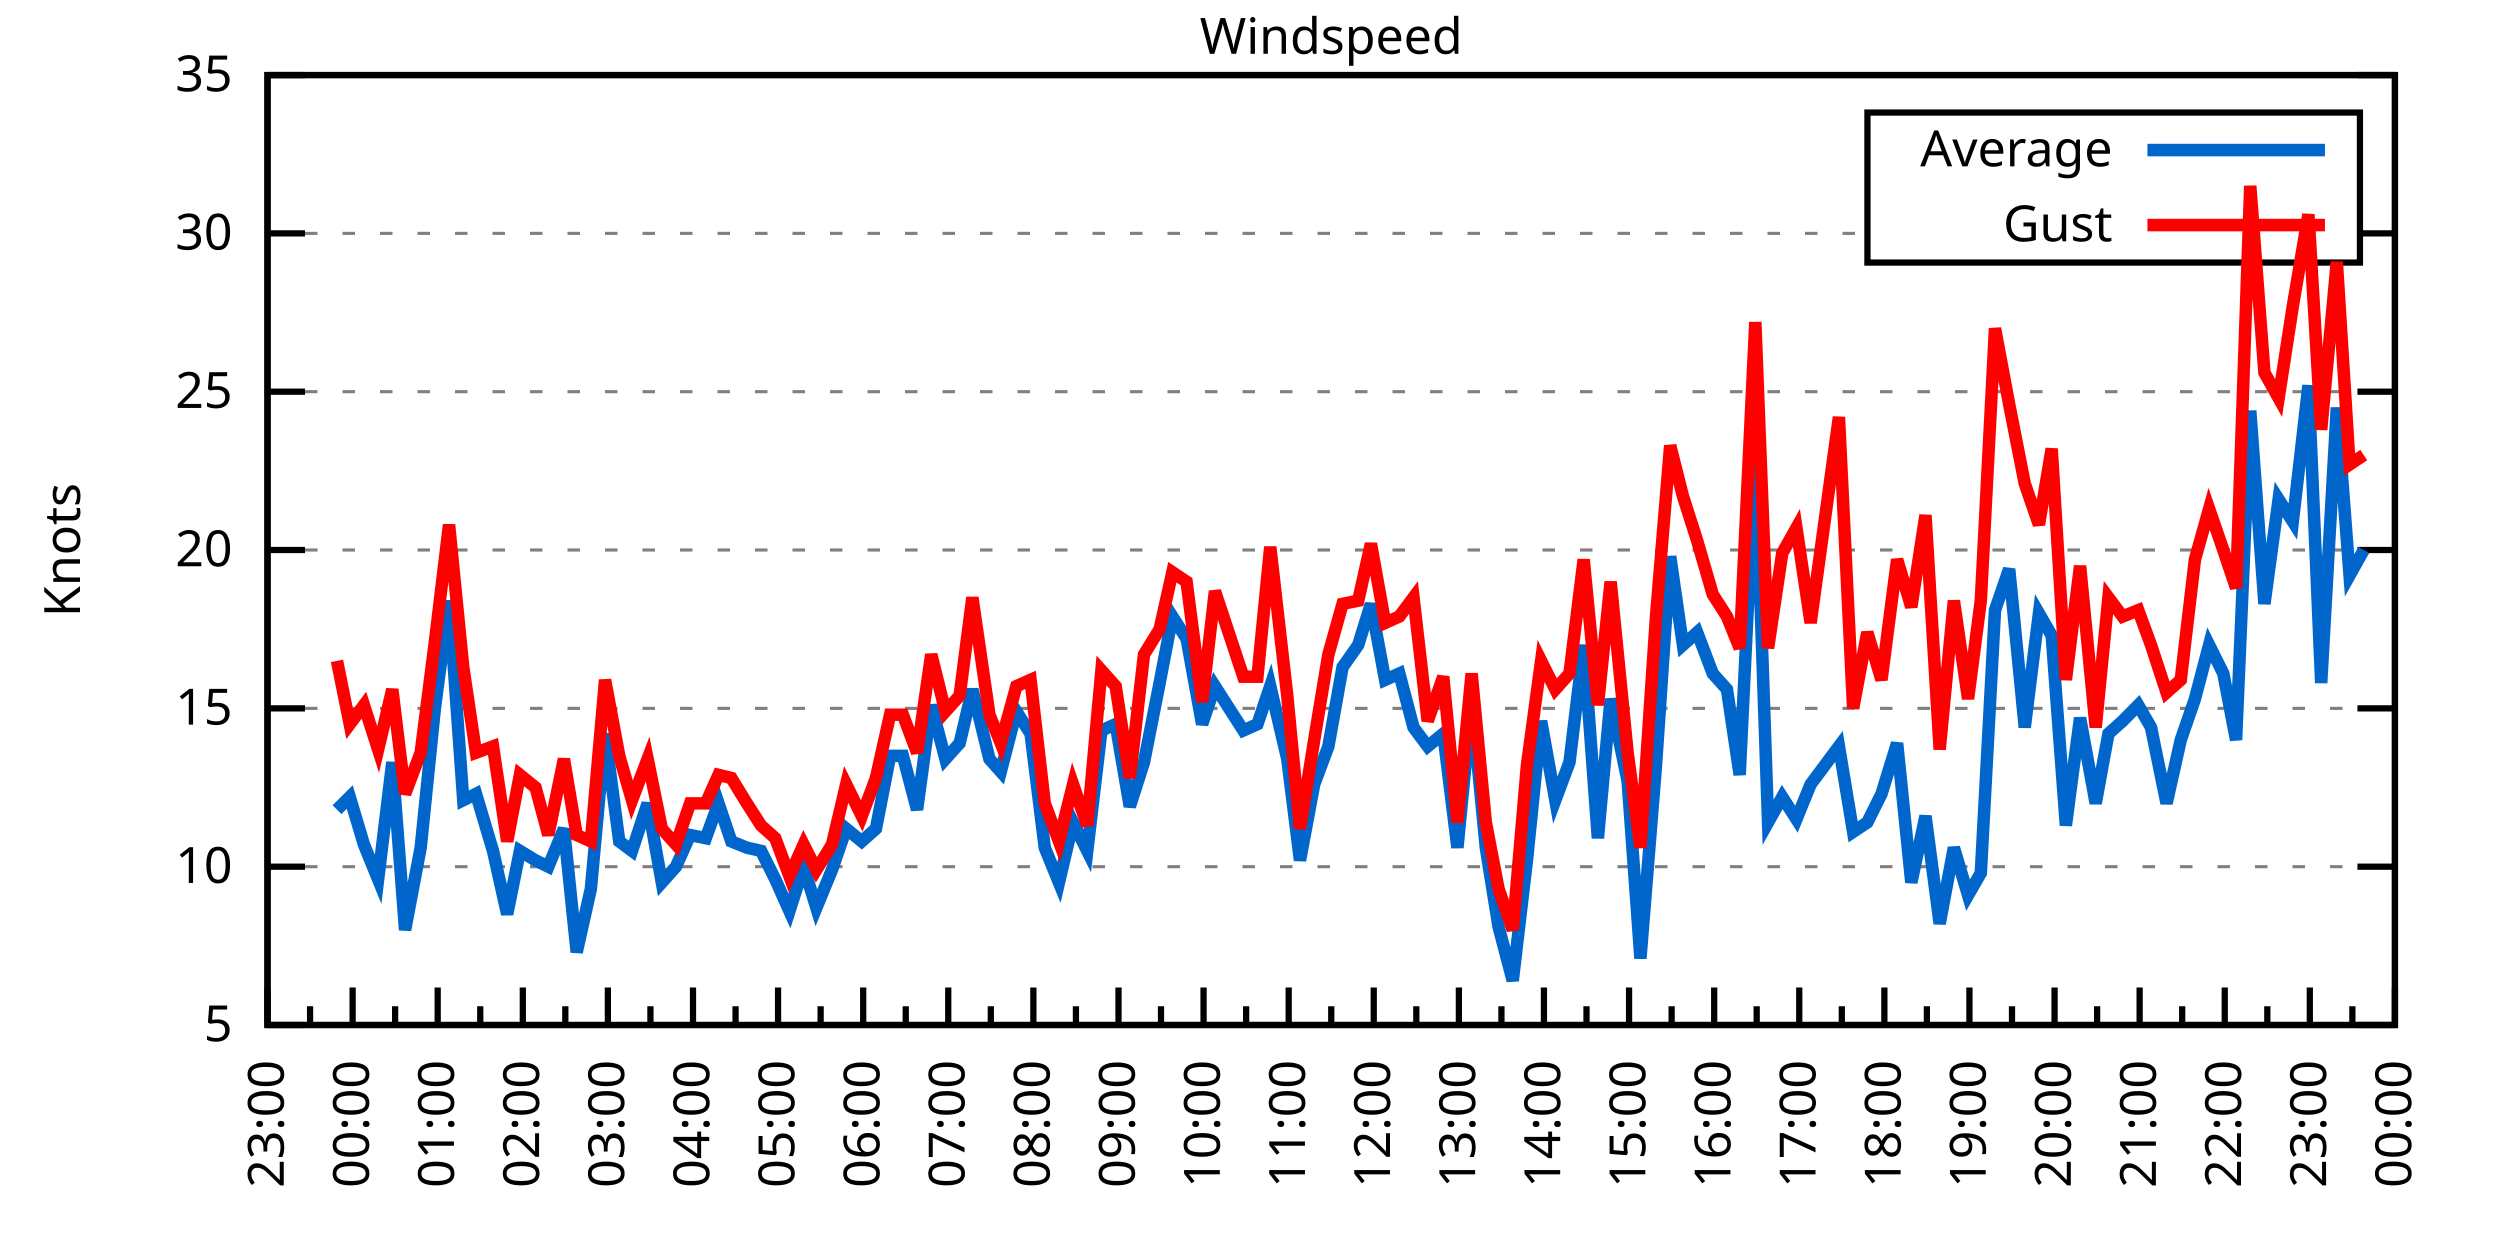
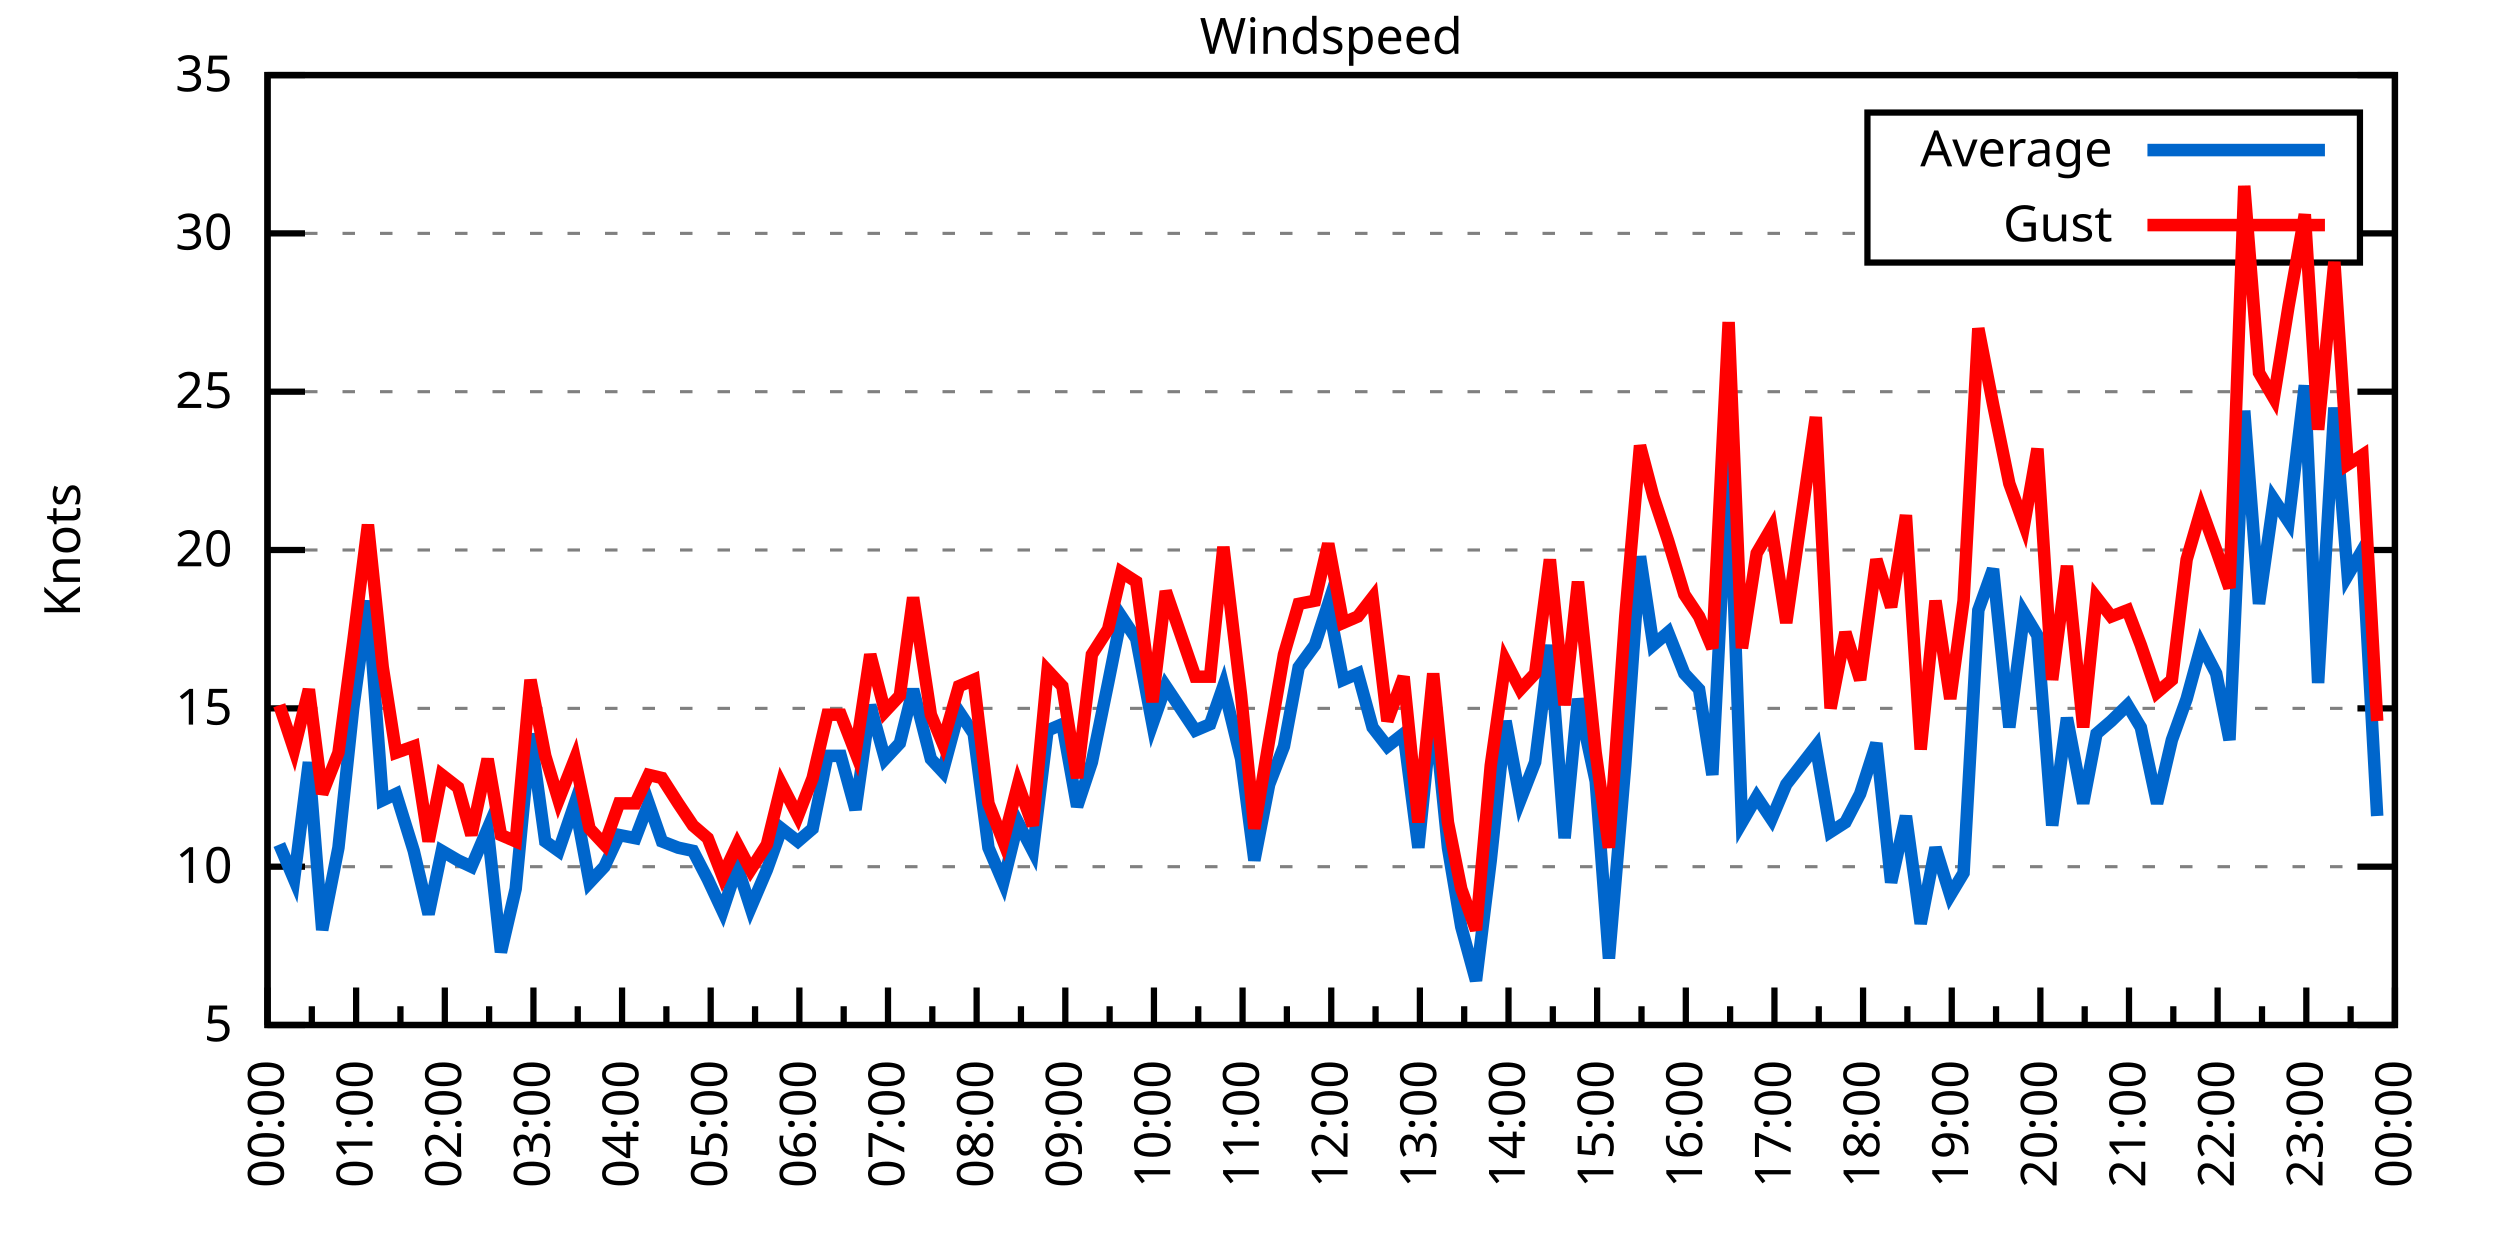
<svg xmlns="http://www.w3.org/2000/svg" xmlns:xlink="http://www.w3.org/1999/xlink" width="400" height="200" viewBox="0 0 400 200">
  <g id="gnuplot_canvas">
    <rect x="0" y="0" width="400" height="200" fill="none" />
    <defs>
      <circle id="gpDot" r="0.5" stroke-width="0.5" stroke="currentColor" />
      <path id="gpPt0" stroke-width="0.333" stroke="currentColor" d="M-1,0 h2 M0,-1 v2" />
      <path id="gpPt1" stroke-width="0.333" stroke="currentColor" d="M-1,-1 L1,1 M1,-1 L-1,1" />
      <path id="gpPt2" stroke-width="0.333" stroke="currentColor" d="M-1,0 L1,0 M0,-1 L0,1 M-1,-1 L1,1 M-1,1 L1,-1" />
      <rect id="gpPt3" stroke-width="0.333" stroke="currentColor" x="-1" y="-1" width="2" height="2" />
      <rect id="gpPt4" stroke-width="0.333" stroke="currentColor" fill="currentColor" x="-1" y="-1" width="2" height="2" />
      <circle id="gpPt5" stroke-width="0.333" stroke="currentColor" cx="0" cy="0" r="1" />
      <use xlink:href="#gpPt5" id="gpPt6" fill="currentColor" stroke="none" />
      <path id="gpPt7" stroke-width="0.333" stroke="currentColor" d="M0,-1.33 L-1.33,0.67 L1.33,0.67 z" />
      <use xlink:href="#gpPt7" id="gpPt8" fill="currentColor" stroke="none" />
      <use xlink:href="#gpPt7" id="gpPt9" stroke="currentColor" transform="rotate(180)" />
      <use xlink:href="#gpPt9" id="gpPt10" fill="currentColor" stroke="none" />
      <use xlink:href="#gpPt3" id="gpPt11" stroke="currentColor" transform="rotate(45)" />
      <use xlink:href="#gpPt11" id="gpPt12" fill="currentColor" stroke="none" />
      <path id="gpPt13" stroke-width="0.333" stroke="currentColor" d="M0,1.330 L1.265,0.411 L0.782,-1.067 L-0.782,-1.076 L-1.265,0.411 z" />
      <use xlink:href="#gpPt13" id="gpPt14" fill="currentColor" stroke="none" />
      <filter id="textbox" filterUnits="objectBoundingBox" x="0" y="0" height="1" width="1">
        <feFlood flood-color="white" flood-opacity="1" result="bgnd" />
        <feComposite in="SourceGraphic" in2="bgnd" operator="atop" />
      </filter>
      <filter id="greybox" filterUnits="objectBoundingBox" x="0" y="0" height="1" width="1">
        <feFlood flood-color="lightgrey" flood-opacity="1" result="grey" />
        <feComposite in="SourceGraphic" in2="grey" operator="atop" />
      </filter>
    </defs>
    <g fill="none" color="white" stroke="currentColor" stroke-width="1.00" stroke-linecap="butt" stroke-linejoin="miter">
</g>
    <g fill="none" color="black" stroke="currentColor" stroke-width="1.00" stroke-linecap="butt" stroke-linejoin="miter">
      <g stroke="none" shape-rendering="crispEdges">
        <polygon fill="rgb(255, 255, 255)" points="42.80,164.00 383.18,164.00 383.18,12.02 42.80,12.02 " />
      </g>
    </g>
    <g fill="none" color="black" stroke="currentColor" stroke-width="1.00" stroke-linecap="butt" stroke-linejoin="miter">
</g>
    <g fill="none" color="black" stroke="black" stroke-width="0.50" stroke-linecap="butt" stroke-linejoin="miter">
</g>
    <g fill="none" color="gray" stroke="currentColor" stroke-width="0.50" stroke-linecap="butt" stroke-linejoin="miter">
      <path stroke="gray" stroke-dasharray="2,4" class="gridline" d="M42.80,164.00 L383.19,164.00  " />
    </g>
    <g fill="none" color="gray" stroke="gray" stroke-width="1.00" stroke-linecap="butt" stroke-linejoin="miter">
</g>
    <g fill="none" color="black" stroke="currentColor" stroke-width="1.00" stroke-linecap="butt" stroke-linejoin="miter">
      <path stroke="black" d="M42.80,164.00 L48.80,164.00 M383.19,164.00 L377.19,164.00  " />
      <g transform="translate(37.20,166.60)" stroke="none" fill="black" font-family="Sans" font-size="8.00" text-anchor="end">
        <text>
          <tspan font-family="Sans"> 5</tspan>
        </text>
      </g>
    </g>
    <g fill="none" color="black" stroke="currentColor" stroke-width="1.00" stroke-linecap="butt" stroke-linejoin="miter">
</g>
    <g fill="none" color="black" stroke="black" stroke-width="0.50" stroke-linecap="butt" stroke-linejoin="miter">
</g>
    <g fill="none" color="gray" stroke="currentColor" stroke-width="0.50" stroke-linecap="butt" stroke-linejoin="miter">
      <path stroke="gray" stroke-dasharray="2,4" class="gridline" d="M42.80,138.67 L383.19,138.67  " />
    </g>
    <g fill="none" color="gray" stroke="gray" stroke-width="1.00" stroke-linecap="butt" stroke-linejoin="miter">
</g>
    <g fill="none" color="black" stroke="currentColor" stroke-width="1.00" stroke-linecap="butt" stroke-linejoin="miter">
      <path stroke="black" d="M42.80,138.67 L48.80,138.67 M383.19,138.67 L377.19,138.67  " />
      <g transform="translate(37.20,141.27)" stroke="none" fill="black" font-family="Sans" font-size="8.00" text-anchor="end">
        <text>
          <tspan font-family="Sans"> 10</tspan>
        </text>
      </g>
    </g>
    <g fill="none" color="black" stroke="currentColor" stroke-width="1.00" stroke-linecap="butt" stroke-linejoin="miter">
</g>
    <g fill="none" color="black" stroke="black" stroke-width="0.50" stroke-linecap="butt" stroke-linejoin="miter">
</g>
    <g fill="none" color="gray" stroke="currentColor" stroke-width="0.50" stroke-linecap="butt" stroke-linejoin="miter">
      <path stroke="gray" stroke-dasharray="2,4" class="gridline" d="M42.80,113.34 L383.19,113.34  " />
    </g>
    <g fill="none" color="gray" stroke="gray" stroke-width="1.00" stroke-linecap="butt" stroke-linejoin="miter">
</g>
    <g fill="none" color="black" stroke="currentColor" stroke-width="1.00" stroke-linecap="butt" stroke-linejoin="miter">
      <path stroke="black" d="M42.80,113.34 L48.80,113.34 M383.19,113.34 L377.19,113.34  " />
      <g transform="translate(37.20,115.94)" stroke="none" fill="black" font-family="Sans" font-size="8.00" text-anchor="end">
        <text>
          <tspan font-family="Sans"> 15</tspan>
        </text>
      </g>
    </g>
    <g fill="none" color="black" stroke="currentColor" stroke-width="1.00" stroke-linecap="butt" stroke-linejoin="miter">
</g>
    <g fill="none" color="black" stroke="black" stroke-width="0.50" stroke-linecap="butt" stroke-linejoin="miter">
</g>
    <g fill="none" color="gray" stroke="currentColor" stroke-width="0.50" stroke-linecap="butt" stroke-linejoin="miter">
      <path stroke="gray" stroke-dasharray="2,4" class="gridline" d="M42.80,88.00 L383.19,88.00  " />
    </g>
    <g fill="none" color="gray" stroke="gray" stroke-width="1.00" stroke-linecap="butt" stroke-linejoin="miter">
</g>
    <g fill="none" color="black" stroke="currentColor" stroke-width="1.00" stroke-linecap="butt" stroke-linejoin="miter">
      <path stroke="black" d="M42.80,88.00 L48.80,88.00 M383.19,88.00 L377.19,88.00  " />
      <g transform="translate(37.20,90.60)" stroke="none" fill="black" font-family="Sans" font-size="8.00" text-anchor="end">
        <text>
          <tspan font-family="Sans"> 20</tspan>
        </text>
      </g>
    </g>
    <g fill="none" color="black" stroke="currentColor" stroke-width="1.00" stroke-linecap="butt" stroke-linejoin="miter">
</g>
    <g fill="none" color="black" stroke="black" stroke-width="0.50" stroke-linecap="butt" stroke-linejoin="miter">
</g>
    <g fill="none" color="gray" stroke="currentColor" stroke-width="0.50" stroke-linecap="butt" stroke-linejoin="miter">
      <path stroke="gray" stroke-dasharray="2,4" class="gridline" d="M42.80,62.67 L383.19,62.67  " />
    </g>
    <g fill="none" color="gray" stroke="gray" stroke-width="1.00" stroke-linecap="butt" stroke-linejoin="miter">
</g>
    <g fill="none" color="black" stroke="currentColor" stroke-width="1.00" stroke-linecap="butt" stroke-linejoin="miter">
      <path stroke="black" d="M42.80,62.67 L48.80,62.67 M383.19,62.67 L377.19,62.67  " />
      <g transform="translate(37.20,65.27)" stroke="none" fill="black" font-family="Sans" font-size="8.00" text-anchor="end">
        <text>
          <tspan font-family="Sans"> 25</tspan>
        </text>
      </g>
    </g>
    <g fill="none" color="black" stroke="currentColor" stroke-width="1.00" stroke-linecap="butt" stroke-linejoin="miter">
</g>
    <g fill="none" color="black" stroke="black" stroke-width="0.50" stroke-linecap="butt" stroke-linejoin="miter">
</g>
    <g fill="none" color="gray" stroke="currentColor" stroke-width="0.50" stroke-linecap="butt" stroke-linejoin="miter">
      <path stroke="gray" stroke-dasharray="2,4" class="gridline" d="M42.80,37.34 L298.79,37.34 M377.59,37.34 L383.19,37.34  " />
    </g>
    <g fill="none" color="gray" stroke="gray" stroke-width="1.00" stroke-linecap="butt" stroke-linejoin="miter">
</g>
    <g fill="none" color="black" stroke="currentColor" stroke-width="1.00" stroke-linecap="butt" stroke-linejoin="miter">
      <path stroke="black" d="M42.80,37.34 L48.80,37.34 M383.19,37.34 L377.19,37.34  " />
      <g transform="translate(37.20,39.94)" stroke="none" fill="black" font-family="Sans" font-size="8.00" text-anchor="end">
        <text>
          <tspan font-family="Sans"> 30</tspan>
        </text>
      </g>
    </g>
    <g fill="none" color="black" stroke="currentColor" stroke-width="1.00" stroke-linecap="butt" stroke-linejoin="miter">
</g>
    <g fill="none" color="black" stroke="black" stroke-width="0.50" stroke-linecap="butt" stroke-linejoin="miter">
</g>
    <g fill="none" color="gray" stroke="currentColor" stroke-width="0.50" stroke-linecap="butt" stroke-linejoin="miter">
      <path stroke="gray" stroke-dasharray="2,4" class="gridline" d="M42.80,12.01 L383.19,12.01  " />
    </g>
    <g fill="none" color="gray" stroke="gray" stroke-width="1.00" stroke-linecap="butt" stroke-linejoin="miter">
</g>
    <g fill="none" color="black" stroke="currentColor" stroke-width="1.00" stroke-linecap="butt" stroke-linejoin="miter">
      <path stroke="black" d="M42.80,12.01 L48.80,12.01 M383.19,12.01 L377.19,12.01  " />
      <g transform="translate(37.20,14.61)" stroke="none" fill="black" font-family="Sans" font-size="8.00" text-anchor="end">
        <text>
          <tspan font-family="Sans"> 35</tspan>
        </text>
      </g>
    </g>
    <g fill="none" color="black" stroke="currentColor" stroke-width="1.00" stroke-linecap="butt" stroke-linejoin="miter">
      <path stroke="black" d="M42.80,164.00 L42.80,158.00  " />
      <g transform="translate(45.40,169.60) rotate(270)" stroke="none" fill="black" font-family="Sans" font-size="8.00" text-anchor="end">
        <text>
+           <tspan font-family="Sans">00:00</tspan>
+         </text>
+       </g>
+     </g>
+     <g fill="none" color="black" stroke="currentColor" stroke-width="1.00" stroke-linecap="butt" stroke-linejoin="miter">
+       <path stroke="black" d="M49.89,164.00 L49.89,161.00 M56.98,164.00 L56.98,158.00  " />
+       <g transform="translate(59.58,169.60) rotate(270)" stroke="none" fill="black" font-family="Sans" font-size="8.00" text-anchor="end">
+         <text>
+           <tspan font-family="Sans">01:00</tspan>
+         </text>
+       </g>
+     </g>
+     <g fill="none" color="black" stroke="currentColor" stroke-width="1.00" stroke-linecap="butt" stroke-linejoin="miter">
+       <path stroke="black" d="M64.07,164.00 L64.07,161.00 M71.17,164.00 L71.17,158.00  " />
+       <g transform="translate(73.77,169.60) rotate(270)" stroke="none" fill="black" font-family="Sans" font-size="8.00" text-anchor="end">
+         <text>
+           <tspan font-family="Sans">02:00</tspan>
+         </text>
+       </g>
+     </g>
+     <g fill="none" color="black" stroke="currentColor" stroke-width="1.00" stroke-linecap="butt" stroke-linejoin="miter">
+       <path stroke="black" d="M78.26,164.00 L78.26,161.00 M85.35,164.00 L85.35,158.00  " />
+       <g transform="translate(87.95,169.60) rotate(270)" stroke="none" fill="black" font-family="Sans" font-size="8.00" text-anchor="end">
+         <text>
+           <tspan font-family="Sans">03:00</tspan>
+         </text>
+       </g>
+     </g>
+     <g fill="none" color="black" stroke="currentColor" stroke-width="1.00" stroke-linecap="butt" stroke-linejoin="miter">
+       <path stroke="black" d="M92.44,164.00 L92.44,161.00 M99.53,164.00 L99.53,158.00  " />
+       <g transform="translate(102.13,169.60) rotate(270)" stroke="none" fill="black" font-family="Sans" font-size="8.00" text-anchor="end">
+         <text>
+           <tspan font-family="Sans">04:00</tspan>
+         </text>
+       </g>
+     </g>
+     <g fill="none" color="black" stroke="currentColor" stroke-width="1.00" stroke-linecap="butt" stroke-linejoin="miter">
+       <path stroke="black" d="M106.62,164.00 L106.62,161.00 M113.71,164.00 L113.71,158.00  " />
+       <g transform="translate(116.31,169.60) rotate(270)" stroke="none" fill="black" font-family="Sans" font-size="8.00" text-anchor="end">
+         <text>
+           <tspan font-family="Sans">05:00</tspan>
+         </text>
+       </g>
+     </g>
+     <g fill="none" color="black" stroke="currentColor" stroke-width="1.00" stroke-linecap="butt" stroke-linejoin="miter">
+       <path stroke="black" d="M120.81,164.00 L120.81,161.00 M127.90,164.00 L127.90,158.00  " />
+       <g transform="translate(130.50,169.60) rotate(270)" stroke="none" fill="black" font-family="Sans" font-size="8.00" text-anchor="end">
+         <text>
+           <tspan font-family="Sans">06:00</tspan>
+         </text>
+       </g>
+     </g>
+     <g fill="none" color="black" stroke="currentColor" stroke-width="1.00" stroke-linecap="butt" stroke-linejoin="miter">
+       <path stroke="black" d="M134.99,164.00 L134.99,161.00 M142.08,164.00 L142.08,158.00  " />
+       <g transform="translate(144.68,169.60) rotate(270)" stroke="none" fill="black" font-family="Sans" font-size="8.00" text-anchor="end">
+         <text>
+           <tspan font-family="Sans">07:00</tspan>
+         </text>
+       </g>
+     </g>
+     <g fill="none" color="black" stroke="currentColor" stroke-width="1.00" stroke-linecap="butt" stroke-linejoin="miter">
+       <path stroke="black" d="M149.17,164.00 L149.17,161.00 M156.26,164.00 L156.26,158.00  " />
+       <g transform="translate(158.86,169.60) rotate(270)" stroke="none" fill="black" font-family="Sans" font-size="8.00" text-anchor="end">
+         <text>
+           <tspan font-family="Sans">08:00</tspan>
+         </text>
+       </g>
+     </g>
+     <g fill="none" color="black" stroke="currentColor" stroke-width="1.00" stroke-linecap="butt" stroke-linejoin="miter">
+       <path stroke="black" d="M163.35,164.00 L163.35,161.00 M170.45,164.00 L170.45,158.00  " />
+       <g transform="translate(173.05,169.60) rotate(270)" stroke="none" fill="black" font-family="Sans" font-size="8.00" text-anchor="end">
+         <text>
+           <tspan font-family="Sans">09:00</tspan>
+         </text>
+       </g>
+     </g>
+     <g fill="none" color="black" stroke="currentColor" stroke-width="1.00" stroke-linecap="butt" stroke-linejoin="miter">
+       <path stroke="black" d="M177.54,164.00 L177.54,161.00 M184.63,164.00 L184.63,158.00  " />
+       <g transform="translate(187.23,169.60) rotate(270)" stroke="none" fill="black" font-family="Sans" font-size="8.00" text-anchor="end">
+         <text>
+           <tspan font-family="Sans">10:00</tspan>
+         </text>
+       </g>
+     </g>
+     <g fill="none" color="black" stroke="currentColor" stroke-width="1.00" stroke-linecap="butt" stroke-linejoin="miter">
+       <path stroke="black" d="M191.72,164.00 L191.72,161.00 M198.81,164.00 L198.81,158.00  " />
+       <g transform="translate(201.41,169.60) rotate(270)" stroke="none" fill="black" font-family="Sans" font-size="8.00" text-anchor="end">
+         <text>
+           <tspan font-family="Sans">11:00</tspan>
+         </text>
+       </g>
+     </g>
+     <g fill="none" color="black" stroke="currentColor" stroke-width="1.00" stroke-linecap="butt" stroke-linejoin="miter">
+       <path stroke="black" d="M205.90,164.00 L205.90,161.00 M213.00,164.00 L213.00,158.00  " />
+       <g transform="translate(215.60,169.60) rotate(270)" stroke="none" fill="black" font-family="Sans" font-size="8.00" text-anchor="end">
+         <text>
+           <tspan font-family="Sans">12:00</tspan>
+         </text>
+       </g>
+     </g>
+     <g fill="none" color="black" stroke="currentColor" stroke-width="1.00" stroke-linecap="butt" stroke-linejoin="miter">
+       <path stroke="black" d="M220.09,164.00 L220.09,161.00 M227.18,164.00 L227.18,158.00  " />
+       <g transform="translate(229.78,169.60) rotate(270)" stroke="none" fill="black" font-family="Sans" font-size="8.00" text-anchor="end">
+         <text>
+           <tspan font-family="Sans">13:00</tspan>
+         </text>
+       </g>
+     </g>
+     <g fill="none" color="black" stroke="currentColor" stroke-width="1.00" stroke-linecap="butt" stroke-linejoin="miter">
+       <path stroke="black" d="M234.27,164.00 L234.27,161.00 M241.36,164.00 L241.36,158.00  " />
+       <g transform="translate(243.96,169.60) rotate(270)" stroke="none" fill="black" font-family="Sans" font-size="8.00" text-anchor="end">
+         <text>
+           <tspan font-family="Sans">14:00</tspan>
+         </text>
+       </g>
+     </g>
+     <g fill="none" color="black" stroke="currentColor" stroke-width="1.00" stroke-linecap="butt" stroke-linejoin="miter">
+       <path stroke="black" d="M248.45,164.00 L248.45,161.00 M255.54,164.00 L255.54,158.00  " />
+       <g transform="translate(258.14,169.60) rotate(270)" stroke="none" fill="black" font-family="Sans" font-size="8.00" text-anchor="end">
+         <text>
+           <tspan font-family="Sans">15:00</tspan>
+         </text>
+       </g>
+     </g>
+     <g fill="none" color="black" stroke="currentColor" stroke-width="1.00" stroke-linecap="butt" stroke-linejoin="miter">
+       <path stroke="black" d="M262.64,164.00 L262.64,161.00 M269.73,164.00 L269.73,158.00  " />
+       <g transform="translate(272.33,169.60) rotate(270)" stroke="none" fill="black" font-family="Sans" font-size="8.00" text-anchor="end">
+         <text>
+           <tspan font-family="Sans">16:00</tspan>
+         </text>
+       </g>
+     </g>
+     <g fill="none" color="black" stroke="currentColor" stroke-width="1.00" stroke-linecap="butt" stroke-linejoin="miter">
+       <path stroke="black" d="M276.82,164.00 L276.82,161.00 M283.91,164.00 L283.91,158.00  " />
+       <g transform="translate(286.51,169.60) rotate(270)" stroke="none" fill="black" font-family="Sans" font-size="8.00" text-anchor="end">
+         <text>
+           <tspan font-family="Sans">17:00</tspan>
+         </text>
+       </g>
+     </g>
+     <g fill="none" color="black" stroke="currentColor" stroke-width="1.00" stroke-linecap="butt" stroke-linejoin="miter">
+       <path stroke="black" d="M291.00,164.00 L291.00,161.00 M298.09,164.00 L298.09,158.00  " />
+       <g transform="translate(300.69,169.60) rotate(270)" stroke="none" fill="black" font-family="Sans" font-size="8.00" text-anchor="end">
+         <text>
+           <tspan font-family="Sans">18:00</tspan>
+         </text>
+       </g>
+     </g>
+     <g fill="none" color="black" stroke="currentColor" stroke-width="1.00" stroke-linecap="butt" stroke-linejoin="miter">
+       <path stroke="black" d="M305.18,164.00 L305.18,161.00 M312.28,164.00 L312.28,158.00  " />
+       <g transform="translate(314.88,169.60) rotate(270)" stroke="none" fill="black" font-family="Sans" font-size="8.00" text-anchor="end">
+         <text>
+           <tspan font-family="Sans">19:00</tspan>
+         </text>
+       </g>
+     </g>
+     <g fill="none" color="black" stroke="currentColor" stroke-width="1.00" stroke-linecap="butt" stroke-linejoin="miter">
+       <path stroke="black" d="M319.37,164.00 L319.37,161.00 M326.46,164.00 L326.46,158.00  " />
+       <g transform="translate(329.06,169.60) rotate(270)" stroke="none" fill="black" font-family="Sans" font-size="8.00" text-anchor="end">
+         <text>
+           <tspan font-family="Sans">20:00</tspan>
+         </text>
+       </g>
+     </g>
+     <g fill="none" color="black" stroke="currentColor" stroke-width="1.00" stroke-linecap="butt" stroke-linejoin="miter">
+       <path stroke="black" d="M333.55,164.00 L333.55,161.00 M340.64,164.00 L340.64,158.00  " />
+       <g transform="translate(343.24,169.60) rotate(270)" stroke="none" fill="black" font-family="Sans" font-size="8.00" text-anchor="end">
+         <text>
+           <tspan font-family="Sans">21:00</tspan>
+         </text>
+       </g>
+     </g>
+     <g fill="none" color="black" stroke="currentColor" stroke-width="1.00" stroke-linecap="butt" stroke-linejoin="miter">
+       <path stroke="black" d="M347.73,164.00 L347.73,161.00 M354.82,164.00 L354.82,158.00  " />
+       <g transform="translate(357.42,169.60) rotate(270)" stroke="none" fill="black" font-family="Sans" font-size="8.00" text-anchor="end">
+         <text>
+           <tspan font-family="Sans">22:00</tspan>
+         </text>
+       </g>
+     </g>
+     <g fill="none" color="black" stroke="currentColor" stroke-width="1.00" stroke-linecap="butt" stroke-linejoin="miter">
+       <path stroke="black" d="M361.92,164.00 L361.92,161.00 M369.01,164.00 L369.01,158.00  " />
+       <g transform="translate(371.61,169.60) rotate(270)" stroke="none" fill="black" font-family="Sans" font-size="8.00" text-anchor="end">
+         <text>
          <tspan font-family="Sans">23:00</tspan>
        </text>
      </g>
    </g>
    <g fill="none" color="black" stroke="currentColor" stroke-width="1.00" stroke-linecap="butt" stroke-linejoin="miter">
-       <path stroke="black" d="M49.61,164.00 L49.61,161.00 M56.42,164.00 L56.42,158.00  " />
-       <g transform="translate(59.02,169.60) rotate(270)" stroke="none" fill="black" font-family="Sans" font-size="8.00" text-anchor="end">
-         <text>
-           <tspan font-family="Sans">00:00</tspan>
-         </text>
-       </g>
-     </g>
-     <g fill="none" color="black" stroke="currentColor" stroke-width="1.00" stroke-linecap="butt" stroke-linejoin="miter">
-       <path stroke="black" d="M63.22,164.00 L63.22,161.00 M70.03,164.00 L70.03,158.00  " />
-       <g transform="translate(72.63,169.60) rotate(270)" stroke="none" fill="black" font-family="Sans" font-size="8.00" text-anchor="end">
-         <text>
-           <tspan font-family="Sans">01:00</tspan>
-         </text>
-       </g>
-     </g>
-     <g fill="none" color="black" stroke="currentColor" stroke-width="1.00" stroke-linecap="butt" stroke-linejoin="miter">
-       <path stroke="black" d="M76.84,164.00 L76.84,161.00 M83.65,164.00 L83.65,158.00  " />
-       <g transform="translate(86.25,169.60) rotate(270)" stroke="none" fill="black" font-family="Sans" font-size="8.00" text-anchor="end">
-         <text>
-           <tspan font-family="Sans">02:00</tspan>
-         </text>
-       </g>
-     </g>
-     <g fill="none" color="black" stroke="currentColor" stroke-width="1.00" stroke-linecap="butt" stroke-linejoin="miter">
-       <path stroke="black" d="M90.45,164.00 L90.45,161.00 M97.26,164.00 L97.26,158.00  " />
-       <g transform="translate(99.86,169.60) rotate(270)" stroke="none" fill="black" font-family="Sans" font-size="8.00" text-anchor="end">
-         <text>
-           <tspan font-family="Sans">03:00</tspan>
-         </text>
-       </g>
-     </g>
-     <g fill="none" color="black" stroke="currentColor" stroke-width="1.00" stroke-linecap="butt" stroke-linejoin="miter">
-       <path stroke="black" d="M104.07,164.00 L104.07,161.00 M110.88,164.00 L110.88,158.00  " />
-       <g transform="translate(113.48,169.60) rotate(270)" stroke="none" fill="black" font-family="Sans" font-size="8.00" text-anchor="end">
-         <text>
-           <tspan font-family="Sans">04:00</tspan>
-         </text>
-       </g>
-     </g>
-     <g fill="none" color="black" stroke="currentColor" stroke-width="1.00" stroke-linecap="butt" stroke-linejoin="miter">
-       <path stroke="black" d="M117.69,164.00 L117.69,161.00 M124.49,164.00 L124.49,158.00  " />
-       <g transform="translate(127.09,169.60) rotate(270)" stroke="none" fill="black" font-family="Sans" font-size="8.00" text-anchor="end">
-         <text>
-           <tspan font-family="Sans">05:00</tspan>
-         </text>
-       </g>
-     </g>
-     <g fill="none" color="black" stroke="currentColor" stroke-width="1.00" stroke-linecap="butt" stroke-linejoin="miter">
-       <path stroke="black" d="M131.30,164.00 L131.30,161.00 M138.11,164.00 L138.11,158.00  " />
-       <g transform="translate(140.71,169.60) rotate(270)" stroke="none" fill="black" font-family="Sans" font-size="8.00" text-anchor="end">
-         <text>
-           <tspan font-family="Sans">06:00</tspan>
-         </text>
-       </g>
-     </g>
-     <g fill="none" color="black" stroke="currentColor" stroke-width="1.00" stroke-linecap="butt" stroke-linejoin="miter">
-       <path stroke="black" d="M144.92,164.00 L144.92,161.00 M151.72,164.00 L151.72,158.00  " />
-       <g transform="translate(154.32,169.60) rotate(270)" stroke="none" fill="black" font-family="Sans" font-size="8.00" text-anchor="end">
-         <text>
-           <tspan font-family="Sans">07:00</tspan>
-         </text>
-       </g>
-     </g>
-     <g fill="none" color="black" stroke="currentColor" stroke-width="1.00" stroke-linecap="butt" stroke-linejoin="miter">
-       <path stroke="black" d="M158.53,164.00 L158.53,161.00 M165.34,164.00 L165.34,158.00  " />
-       <g transform="translate(167.94,169.60) rotate(270)" stroke="none" fill="black" font-family="Sans" font-size="8.00" text-anchor="end">
-         <text>
-           <tspan font-family="Sans">08:00</tspan>
-         </text>
-       </g>
-     </g>
-     <g fill="none" color="black" stroke="currentColor" stroke-width="1.00" stroke-linecap="butt" stroke-linejoin="miter">
-       <path stroke="black" d="M172.15,164.00 L172.15,161.00 M178.96,164.00 L178.96,158.00  " />
-       <g transform="translate(181.56,169.60) rotate(270)" stroke="none" fill="black" font-family="Sans" font-size="8.00" text-anchor="end">
-         <text>
-           <tspan font-family="Sans">09:00</tspan>
-         </text>
-       </g>
-     </g>
-     <g fill="none" color="black" stroke="currentColor" stroke-width="1.00" stroke-linecap="butt" stroke-linejoin="miter">
-       <path stroke="black" d="M185.76,164.00 L185.76,161.00 M192.57,164.00 L192.57,158.00  " />
-       <g transform="translate(195.17,169.60) rotate(270)" stroke="none" fill="black" font-family="Sans" font-size="8.00" text-anchor="end">
-         <text>
-           <tspan font-family="Sans">10:00</tspan>
-         </text>
-       </g>
-     </g>
-     <g fill="none" color="black" stroke="currentColor" stroke-width="1.00" stroke-linecap="butt" stroke-linejoin="miter">
-       <path stroke="black" d="M199.38,164.00 L199.38,161.00 M206.19,164.00 L206.19,158.00  " />
-       <g transform="translate(208.79,169.60) rotate(270)" stroke="none" fill="black" font-family="Sans" font-size="8.00" text-anchor="end">
-         <text>
-           <tspan font-family="Sans">11:00</tspan>
-         </text>
-       </g>
-     </g>
-     <g fill="none" color="black" stroke="currentColor" stroke-width="1.00" stroke-linecap="butt" stroke-linejoin="miter">
-       <path stroke="black" d="M213.00,164.00 L213.00,161.00 M219.80,164.00 L219.80,158.00  " />
-       <g transform="translate(222.40,169.60) rotate(270)" stroke="none" fill="black" font-family="Sans" font-size="8.00" text-anchor="end">
-         <text>
-           <tspan font-family="Sans">12:00</tspan>
-         </text>
-       </g>
-     </g>
-     <g fill="none" color="black" stroke="currentColor" stroke-width="1.00" stroke-linecap="butt" stroke-linejoin="miter">
-       <path stroke="black" d="M226.61,164.00 L226.61,161.00 M233.42,164.00 L233.42,158.00  " />
-       <g transform="translate(236.02,169.60) rotate(270)" stroke="none" fill="black" font-family="Sans" font-size="8.00" text-anchor="end">
-         <text>
-           <tspan font-family="Sans">13:00</tspan>
-         </text>
-       </g>
-     </g>
-     <g fill="none" color="black" stroke="currentColor" stroke-width="1.00" stroke-linecap="butt" stroke-linejoin="miter">
-       <path stroke="black" d="M240.23,164.00 L240.23,161.00 M247.03,164.00 L247.03,158.00  " />
-       <g transform="translate(249.63,169.60) rotate(270)" stroke="none" fill="black" font-family="Sans" font-size="8.00" text-anchor="end">
-         <text>
-           <tspan font-family="Sans">14:00</tspan>
-         </text>
-       </g>
-     </g>
-     <g fill="none" color="black" stroke="currentColor" stroke-width="1.00" stroke-linecap="butt" stroke-linejoin="miter">
-       <path stroke="black" d="M253.84,164.00 L253.84,161.00 M260.65,164.00 L260.65,158.00  " />
-       <g transform="translate(263.25,169.60) rotate(270)" stroke="none" fill="black" font-family="Sans" font-size="8.00" text-anchor="end">
-         <text>
-           <tspan font-family="Sans">15:00</tspan>
-         </text>
-       </g>
-     </g>
-     <g fill="none" color="black" stroke="currentColor" stroke-width="1.00" stroke-linecap="butt" stroke-linejoin="miter">
-       <path stroke="black" d="M267.46,164.00 L267.46,161.00 M274.27,164.00 L274.27,158.00  " />
-       <g transform="translate(276.87,169.60) rotate(270)" stroke="none" fill="black" font-family="Sans" font-size="8.00" text-anchor="end">
-         <text>
-           <tspan font-family="Sans">16:00</tspan>
-         </text>
-       </g>
-     </g>
-     <g fill="none" color="black" stroke="currentColor" stroke-width="1.00" stroke-linecap="butt" stroke-linejoin="miter">
-       <path stroke="black" d="M281.07,164.00 L281.07,161.00 M287.88,164.00 L287.88,158.00  " />
-       <g transform="translate(290.48,169.60) rotate(270)" stroke="none" fill="black" font-family="Sans" font-size="8.00" text-anchor="end">
-         <text>
-           <tspan font-family="Sans">17:00</tspan>
-         </text>
-       </g>
-     </g>
-     <g fill="none" color="black" stroke="currentColor" stroke-width="1.00" stroke-linecap="butt" stroke-linejoin="miter">
-       <path stroke="black" d="M294.69,164.00 L294.69,161.00 M301.50,164.00 L301.50,158.00  " />
-       <g transform="translate(304.10,169.60) rotate(270)" stroke="none" fill="black" font-family="Sans" font-size="8.00" text-anchor="end">
-         <text>
-           <tspan font-family="Sans">18:00</tspan>
-         </text>
-       </g>
-     </g>
-     <g fill="none" color="black" stroke="currentColor" stroke-width="1.00" stroke-linecap="butt" stroke-linejoin="miter">
-       <path stroke="black" d="M308.30,164.00 L308.30,161.00 M315.11,164.00 L315.11,158.00  " />
-       <g transform="translate(317.71,169.60) rotate(270)" stroke="none" fill="black" font-family="Sans" font-size="8.00" text-anchor="end">
-         <text>
-           <tspan font-family="Sans">19:00</tspan>
-         </text>
-       </g>
-     </g>
-     <g fill="none" color="black" stroke="currentColor" stroke-width="1.00" stroke-linecap="butt" stroke-linejoin="miter">
-       <path stroke="black" d="M321.92,164.00 L321.92,161.00 M328.73,164.00 L328.73,158.00  " />
-       <g transform="translate(331.33,169.60) rotate(270)" stroke="none" fill="black" font-family="Sans" font-size="8.00" text-anchor="end">
-         <text>
-           <tspan font-family="Sans">20:00</tspan>
-         </text>
-       </g>
-     </g>
-     <g fill="none" color="black" stroke="currentColor" stroke-width="1.00" stroke-linecap="butt" stroke-linejoin="miter">
-       <path stroke="black" d="M335.54,164.00 L335.54,161.00 M342.34,164.00 L342.34,158.00  " />
-       <g transform="translate(344.94,169.60) rotate(270)" stroke="none" fill="black" font-family="Sans" font-size="8.00" text-anchor="end">
-         <text>
-           <tspan font-family="Sans">21:00</tspan>
-         </text>
-       </g>
-     </g>
-     <g fill="none" color="black" stroke="currentColor" stroke-width="1.00" stroke-linecap="butt" stroke-linejoin="miter">
-       <path stroke="black" d="M349.15,164.00 L349.15,161.00 M355.96,164.00 L355.96,158.00  " />
-       <g transform="translate(358.56,169.60) rotate(270)" stroke="none" fill="black" font-family="Sans" font-size="8.00" text-anchor="end">
-         <text>
-           <tspan font-family="Sans">22:00</tspan>
-         </text>
-       </g>
-     </g>
-     <g fill="none" color="black" stroke="currentColor" stroke-width="1.00" stroke-linecap="butt" stroke-linejoin="miter">
-       <path stroke="black" d="M362.77,164.00 L362.77,161.00 M369.57,164.00 L369.57,158.00  " />
-       <g transform="translate(372.17,169.60) rotate(270)" stroke="none" fill="black" font-family="Sans" font-size="8.00" text-anchor="end">
-         <text>
-           <tspan font-family="Sans">23:00</tspan>
-         </text>
-       </g>
-     </g>
-     <g fill="none" color="black" stroke="currentColor" stroke-width="1.00" stroke-linecap="butt" stroke-linejoin="miter">
-       <path stroke="black" d="M376.38,164.00 L376.38,161.00 M383.19,164.00 L383.19,158.00  " />
+       <path stroke="black" d="M376.10,164.00 L376.10,161.00 M383.19,164.00 L383.19,158.00  " />
      <g transform="translate(385.79,169.60) rotate(270)" stroke="none" fill="black" font-family="Sans" font-size="8.00" text-anchor="end">
        <text>
          <tspan font-family="Sans">00:00</tspan>
        </text>
      </g>
    </g>
    <g fill="none" color="black" stroke="currentColor" stroke-width="1.00" stroke-linecap="butt" stroke-linejoin="miter">
</g>
    <g fill="none" color="black" stroke="currentColor" stroke-width="1.00" stroke-linecap="butt" stroke-linejoin="miter">
      <path stroke="black" d="M42.80,12.01 L42.80,164.00 L383.19,164.00 L383.19,12.01 L42.80,12.01 Z  " />
    </g>
    <g fill="none" color="black" stroke="currentColor" stroke-width="1.00" stroke-linecap="butt" stroke-linejoin="miter">
      <g transform="translate(12.80,88.01) rotate(270)" stroke="none" fill="black" font-family="Sans" font-size="8.00" text-anchor="middle">
        <text>
          <tspan font-family="Sans">Knots</tspan>
        </text>
      </g>
    </g>
    <g fill="none" color="black" stroke="currentColor" stroke-width="1.00" stroke-linecap="butt" stroke-linejoin="miter">
</g>
    <g fill="none" color="black" stroke="currentColor" stroke-width="1.00" stroke-linecap="butt" stroke-linejoin="miter">
      <path stroke="black" d="M298.79,42.01 L298.79,18.01 L377.59,18.01 L377.59,42.01 L298.79,42.01 Z  " />
    </g>
    <g id="Windspeed_plot_1">
      <g fill="none" color="white" stroke="black" stroke-width="2.00" stroke-linecap="butt" stroke-linejoin="miter">
</g>
      <g fill="none" color="black" stroke="currentColor" stroke-width="2.00" stroke-linecap="butt" stroke-linejoin="miter">
        <g transform="translate(337.99,26.61)" stroke="none" fill="black" font-family="Sans" font-size="8.00" text-anchor="end">
          <text>
            <tspan font-family="Sans">Average</tspan>
          </text>
        </g>
      </g>
      <g fill="none" color="black" stroke="currentColor" stroke-width="2.00" stroke-linecap="butt" stroke-linejoin="miter">
-         <path stroke="rgb(  0, 102, 204)" d="M343.59,24.01 L371.99,24.01 M53.92,129.55 L55.96,127.52 L58.23,135.12 L60.50,140.69 L62.77,121.95 L64.81,148.80   L67.31,135.63 L69.58,113.34 L71.85,96.11 L74.12,128.03 L76.16,127.02 L78.88,136.14 L81.15,146.27 L83.19,136.14   L85.69,137.66 L87.73,138.67 L90.23,132.59 L92.27,152.35 L94.54,142.21 L96.81,117.39 L99.08,134.62 L101.12,136.14   L103.62,128.54 L105.89,141.20 L108.15,138.67 L110.42,133.60 L112.92,134.11 L114.96,128.54 L117.01,134.62 L119.50,135.63   L121.77,136.14 L124.04,140.69 L126.31,145.76 L128.58,138.67 L130.62,145.25 L133.12,139.17 L135.39,132.59 L137.88,134.62   L140.15,132.59 L142.42,120.94 L144.46,120.94 L146.73,129.55 L149.00,112.83 L151.27,121.44 L153.54,118.91 L155.58,110.30   L158.31,121.44 L160.12,123.47 L162.62,113.84 L164.89,117.39 L167.16,135.63 L169.43,141.20 L171.69,131.58 L173.96,136.14   L176.23,116.88 L178.50,115.87 L180.77,129.04 L183.04,121.95 L185.54,109.28 L187.58,98.64 L189.85,102.19 L192.34,115.87   L194.39,109.79 L198.93,116.88 L201.19,115.87 L203.24,109.79 L205.96,121.44 L208.00,137.66 L210.27,125.50 L212.54,119.42   L214.81,106.75 L217.31,103.20 L219.35,96.62 L221.62,108.78 L223.89,107.76 L226.16,116.38 L228.43,119.42 L230.92,117.39   L233.19,135.63 L235.46,112.32 L237.73,135.63 L239.77,148.29 L242.04,156.91 L244.31,137.66 L246.58,115.36 L248.85,128.03   L251.12,121.95 L253.39,103.20 L255.66,134.11 L257.70,111.82 L260.42,124.99 L262.47,153.36 L264.96,122.46 L267.23,89.02   L269.27,103.20 L271.54,101.18 L274.04,107.76 L276.31,110.30 L278.35,123.98 L280.85,72.30 L282.89,131.58 L285.16,127.52   L287.43,131.07 L289.70,125.50 L294.23,119.42 L296.50,133.10 L298.77,131.58 L301.04,127.02 L303.54,118.91 L305.81,141.20   L308.08,130.56 L310.35,147.79 L312.62,135.63 L314.89,143.23 L316.93,139.68 L319.20,97.63 L321.47,91.04 L323.96,116.38   L326.23,98.14 L328.27,101.68 L330.54,132.08 L332.81,114.86 L335.31,128.54 L337.35,117.39 L339.62,115.36 L342.12,112.83   L344.16,116.38 L346.65,128.54 L348.92,118.40 L351.19,111.82 L353.46,103.20 L355.73,107.76 L357.77,118.40 L360.04,65.71   L362.31,96.62 L364.58,79.90 L366.85,83.45 L369.35,61.66 L371.39,109.28 L373.89,65.21 L375.93,92.06 L378.20,88.00    " />
+         <path stroke="rgb(  0, 102, 204)" d="M343.59,24.01 L371.99,24.01 M44.69,135.12 L47.05,140.69 L49.42,121.95 L51.55,148.80 L54.15,135.63 L56.51,113.34   L58.87,96.11 L61.24,128.03 L63.37,127.02 L66.20,136.14 L68.57,146.27 L70.69,136.14 L73.29,137.66 L75.42,138.67   L78.02,132.59 L80.15,152.35 L82.51,142.21 L84.88,117.39 L87.24,134.62 L89.37,136.14 L91.97,128.54 L94.33,141.20   L96.70,138.67 L99.06,133.60 L101.66,134.11 L103.79,128.54 L105.91,134.62 L108.51,135.63 L110.88,136.14 L113.24,140.69   L115.61,145.76 L117.97,138.67 L120.10,145.25 L122.70,139.17 L125.06,132.59 L127.66,134.62 L130.02,132.59 L132.39,120.94   L134.52,120.94 L136.88,129.55 L139.24,112.83 L141.61,121.44 L143.97,118.91 L146.10,110.30 L148.94,121.44 L150.83,123.47   L153.43,113.84 L155.79,117.39 L158.15,135.63 L160.52,141.20 L162.88,131.58 L165.25,136.14 L167.61,116.88 L169.97,115.87   L172.34,129.04 L174.70,121.95 L177.30,109.28 L179.43,98.64 L181.79,102.19 L184.39,115.87 L186.52,109.79 L191.25,116.88   L193.61,115.87 L195.74,109.79 L198.58,121.44 L200.70,137.66 L203.07,125.50 L205.43,119.42 L207.79,106.75 L210.39,103.20   L212.52,96.62 L214.89,108.78 L217.25,107.76 L219.61,116.38 L221.98,119.42 L224.58,117.39 L226.94,135.63 L229.31,112.32   L231.67,135.63 L233.80,148.29 L236.16,156.91 L238.52,137.66 L240.89,115.36 L243.25,128.03 L245.62,121.95 L247.98,103.20   L250.34,134.11 L252.47,111.82 L255.31,124.99 L257.43,153.36 L260.04,122.46 L262.40,89.02 L264.53,103.20 L266.89,101.18   L269.49,107.76 L271.85,110.30 L273.98,123.98 L276.58,72.30 L278.71,131.58 L281.07,127.52 L283.44,131.07 L285.80,125.50   L290.53,119.42 L292.89,133.10 L295.26,131.58 L297.62,127.02 L300.22,118.91 L302.58,141.20 L304.95,130.56 L307.31,147.79   L309.68,135.63 L312.04,143.23 L314.17,139.68 L316.53,97.63 L318.89,91.04 L321.49,116.38 L323.86,98.14 L325.99,101.68   L328.35,132.08 L330.71,114.86 L333.31,128.54 L335.44,117.39 L337.80,115.36 L340.40,112.83 L342.53,116.38 L345.13,128.54   L347.50,118.40 L349.86,111.82 L352.22,103.20 L354.59,107.76 L356.72,118.40 L359.08,65.71 L361.44,96.62 L363.81,79.90   L366.17,83.45 L368.77,61.66 L370.90,109.28 L373.50,65.21 L375.63,92.06 L377.99,88.00 L380.35,130.56  " />
      </g>
    </g>
    <g id="Windspeed_plot_2">
      <g fill="none" color="black" stroke="currentColor" stroke-width="2.00" stroke-linecap="butt" stroke-linejoin="miter">
        <g transform="translate(337.99,38.61)" stroke="none" fill="black" font-family="Sans" font-size="8.00" text-anchor="end">
          <text>
            <tspan font-family="Sans">Gust</tspan>
          </text>
        </g>
      </g>
      <g fill="none" color="black" stroke="currentColor" stroke-width="2.00" stroke-linecap="butt" stroke-linejoin="miter">
-         <path stroke="rgb(255,   0,   0)" d="M343.59,36.01 L371.99,36.01 M53.92,105.74 L55.96,115.87 L58.23,112.83 L60.50,119.92 L62.77,110.30 L64.81,127.02   L67.31,120.43 L69.58,102.70 L71.85,83.95 L74.12,106.75 L76.16,120.43 L78.88,119.42 L81.15,134.62 L83.19,123.98   L85.69,126.00 L87.73,133.60 L90.23,121.44 L92.27,133.60 L94.54,134.62 L96.81,108.78 L99.08,120.94 L101.12,128.03   L103.62,121.44 L105.89,132.59 L108.15,135.12 L110.42,128.54 L112.92,128.54 L114.96,123.98 L117.01,124.48 L119.50,128.54   L121.77,132.08 L124.04,134.11 L126.31,140.19 L128.58,135.12 L130.62,139.17 L133.12,135.12 L135.39,125.50 L137.88,130.56   L140.15,124.48 L142.42,114.35 L144.46,114.35 L146.73,120.43 L149.00,104.72 L151.27,113.84 L153.54,111.31 L155.58,95.60   L158.31,114.35 L160.12,118.91 L162.62,109.79 L164.89,108.78 L167.16,128.54 L169.43,134.62 L171.69,125.50 L173.96,132.08   L176.23,107.26 L178.50,109.79 L180.77,124.48 L183.04,104.72 L185.54,100.67 L187.58,91.55 L189.85,93.07 L192.34,112.32   L194.39,94.59 L198.93,108.27 L201.19,108.27 L203.24,87.50 L205.96,111.31 L208.00,132.59 L210.27,118.40 L212.54,104.72   L214.81,96.62 L217.31,96.11 L219.35,86.99 L221.62,99.66 L223.89,98.64 L226.16,95.60 L228.43,115.36 L230.92,108.27   L233.19,131.58 L235.46,107.76 L237.73,131.58 L239.77,142.21 L242.04,148.80 L244.31,122.46 L246.58,105.74 L248.85,110.30   L251.12,107.76 L253.39,89.52 L255.66,112.83 L257.70,93.07 L260.42,120.43 L262.47,135.63 L264.96,98.64 L267.23,71.29   L269.27,79.39 L271.54,86.49 L274.04,95.10 L276.31,98.64 L278.35,103.71 L280.85,51.53 L282.89,103.71 L285.16,88.51   L287.43,84.46 L289.70,99.66 L294.23,66.73 L296.50,113.34 L298.77,101.18 L301.04,108.78 L303.54,89.52 L305.81,97.12   L308.08,82.43 L310.35,119.92 L312.62,96.11 L314.89,111.82 L316.93,96.11 L319.20,52.54 L321.47,64.70 L323.96,77.37   L326.23,83.95 L328.27,71.79 L330.54,108.78 L332.81,90.54 L335.31,116.38 L337.35,95.60 L339.62,98.64 L342.12,97.63   L344.16,103.20 L346.65,110.80 L348.92,108.78 L351.19,89.52 L353.46,81.42 L355.73,88.00 L357.77,94.08 L360.04,29.74   L362.31,59.63 L364.58,63.69 L366.85,48.99 L369.35,34.30 L371.39,68.75 L373.89,41.90 L375.93,74.33 L378.20,72.81    " />
+         <path stroke="rgb(255,   0,   0)" d="M343.59,36.01 L371.99,36.01 M44.69,112.83 L47.05,119.92 L49.42,110.30 L51.55,127.02 L54.15,120.43 L56.51,102.70   L58.87,83.95 L61.24,106.75 L63.37,120.43 L66.20,119.42 L68.57,134.62 L70.69,123.98 L73.29,126.00 L75.42,133.60   L78.02,121.44 L80.15,133.60 L82.51,134.62 L84.88,108.78 L87.24,120.94 L89.37,128.03 L91.97,121.44 L94.33,132.59   L96.70,135.12 L99.06,128.54 L101.66,128.54 L103.79,123.98 L105.91,124.48 L108.51,128.54 L110.88,132.08 L113.24,134.11   L115.61,140.19 L117.97,135.12 L120.10,139.17 L122.70,135.12 L125.06,125.50 L127.66,130.56 L130.02,124.48 L132.39,114.35   L134.52,114.35 L136.88,120.43 L139.24,104.72 L141.61,113.84 L143.97,111.31 L146.10,95.60 L148.94,114.35 L150.83,118.91   L153.43,109.79 L155.79,108.78 L158.15,128.54 L160.52,134.62 L162.88,125.50 L165.25,132.08 L167.61,107.26 L169.97,109.79   L172.34,124.48 L174.70,104.72 L177.30,100.67 L179.43,91.55 L181.79,93.07 L184.39,112.32 L186.52,94.59 L191.25,108.27   L193.61,108.27 L195.74,87.50 L198.58,111.31 L200.70,132.59 L203.07,118.40 L205.43,104.72 L207.79,96.62 L210.39,96.11   L212.52,86.99 L214.89,99.66 L217.25,98.64 L219.61,95.60 L221.98,115.36 L224.58,108.27 L226.94,131.58 L229.31,107.76   L231.67,131.58 L233.80,142.21 L236.16,148.80 L238.52,122.46 L240.89,105.74 L243.25,110.30 L245.62,107.76 L247.98,89.52   L250.34,112.83 L252.47,93.07 L255.31,120.43 L257.43,135.63 L260.04,98.64 L262.40,71.29 L264.53,79.39 L266.89,86.49   L269.49,95.10 L271.85,98.64 L273.98,103.71 L276.58,51.53 L278.71,103.71 L281.07,88.51 L283.44,84.46 L285.80,99.66   L290.53,66.73 L292.89,113.34 L295.26,101.18 L297.62,108.78 L300.22,89.52 L302.58,97.12 L304.95,82.43 L307.31,119.92   L309.68,96.11 L312.04,111.82 L314.17,96.11 L316.53,52.54 L318.89,64.70 L321.49,77.37 L323.86,83.95 L325.99,71.79   L328.35,108.78 L330.71,90.54 L333.31,116.38 L335.44,95.60 L337.80,98.64 L340.40,97.63 L342.53,103.20 L345.13,110.80   L347.50,108.78 L349.86,89.52 L352.22,81.42 L354.59,88.00 L356.72,94.08 L359.08,29.74 L361.44,59.63 L363.81,63.69   L366.17,48.99 L368.77,34.30 L370.90,68.75 L373.50,41.90 L375.63,74.33 L377.99,72.81 L380.35,115.36  " />
      </g>
    </g>
    <g fill="none" color="black" stroke="currentColor" stroke-width="2.00" stroke-linecap="butt" stroke-linejoin="miter">
</g>
    <g fill="none" color="black" stroke="black" stroke-width="1.00" stroke-linecap="butt" stroke-linejoin="miter">
</g>
    <g fill="none" color="black" stroke="currentColor" stroke-width="1.00" stroke-linecap="butt" stroke-linejoin="miter">
      <path stroke="black" d="M42.80,12.01 L42.80,164.00 L383.19,164.00 L383.19,12.01 L42.80,12.01 Z  " />
    </g>
    <g fill="none" color="black" stroke="currentColor" stroke-width="1.00" stroke-linecap="butt" stroke-linejoin="miter">
      <g transform="translate(212.99,8.61)" stroke="none" fill="black" font-family="Sans" font-size="8.00" text-anchor="middle">
        <text>
          <tspan font-family="Sans">Windspeed</tspan>
        </text>
      </g>
    </g>
    <g fill="none" color="black" stroke="currentColor" stroke-width="1.00" stroke-linecap="butt" stroke-linejoin="miter">
</g>
  </g>
</svg>
